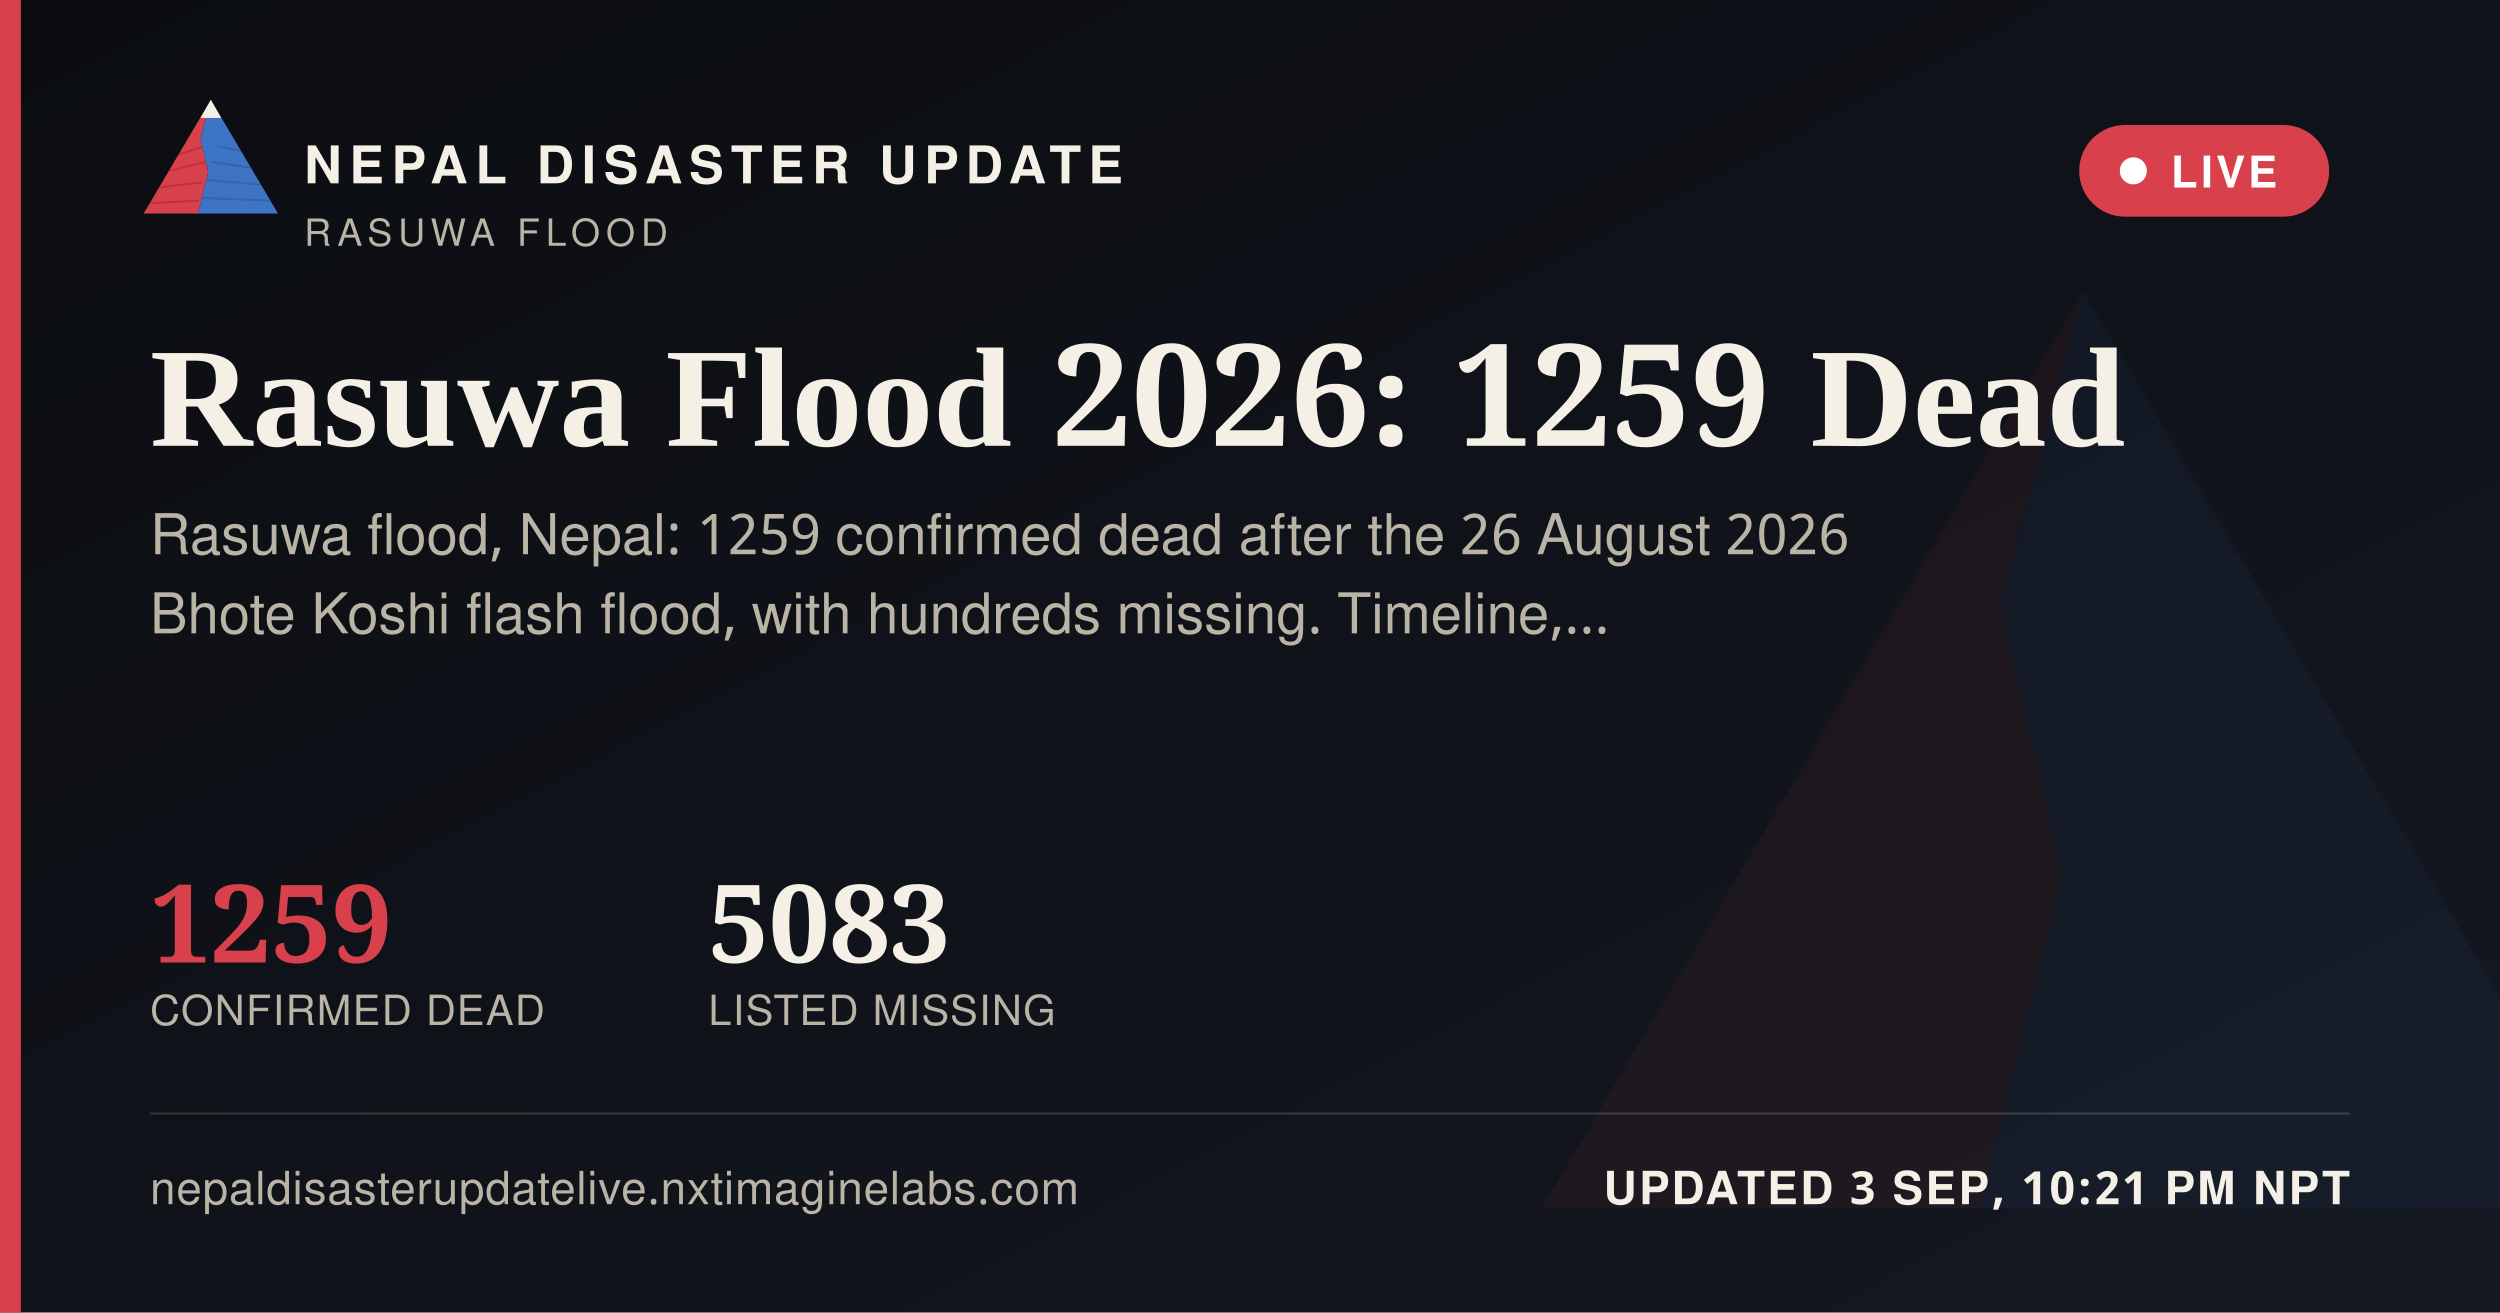
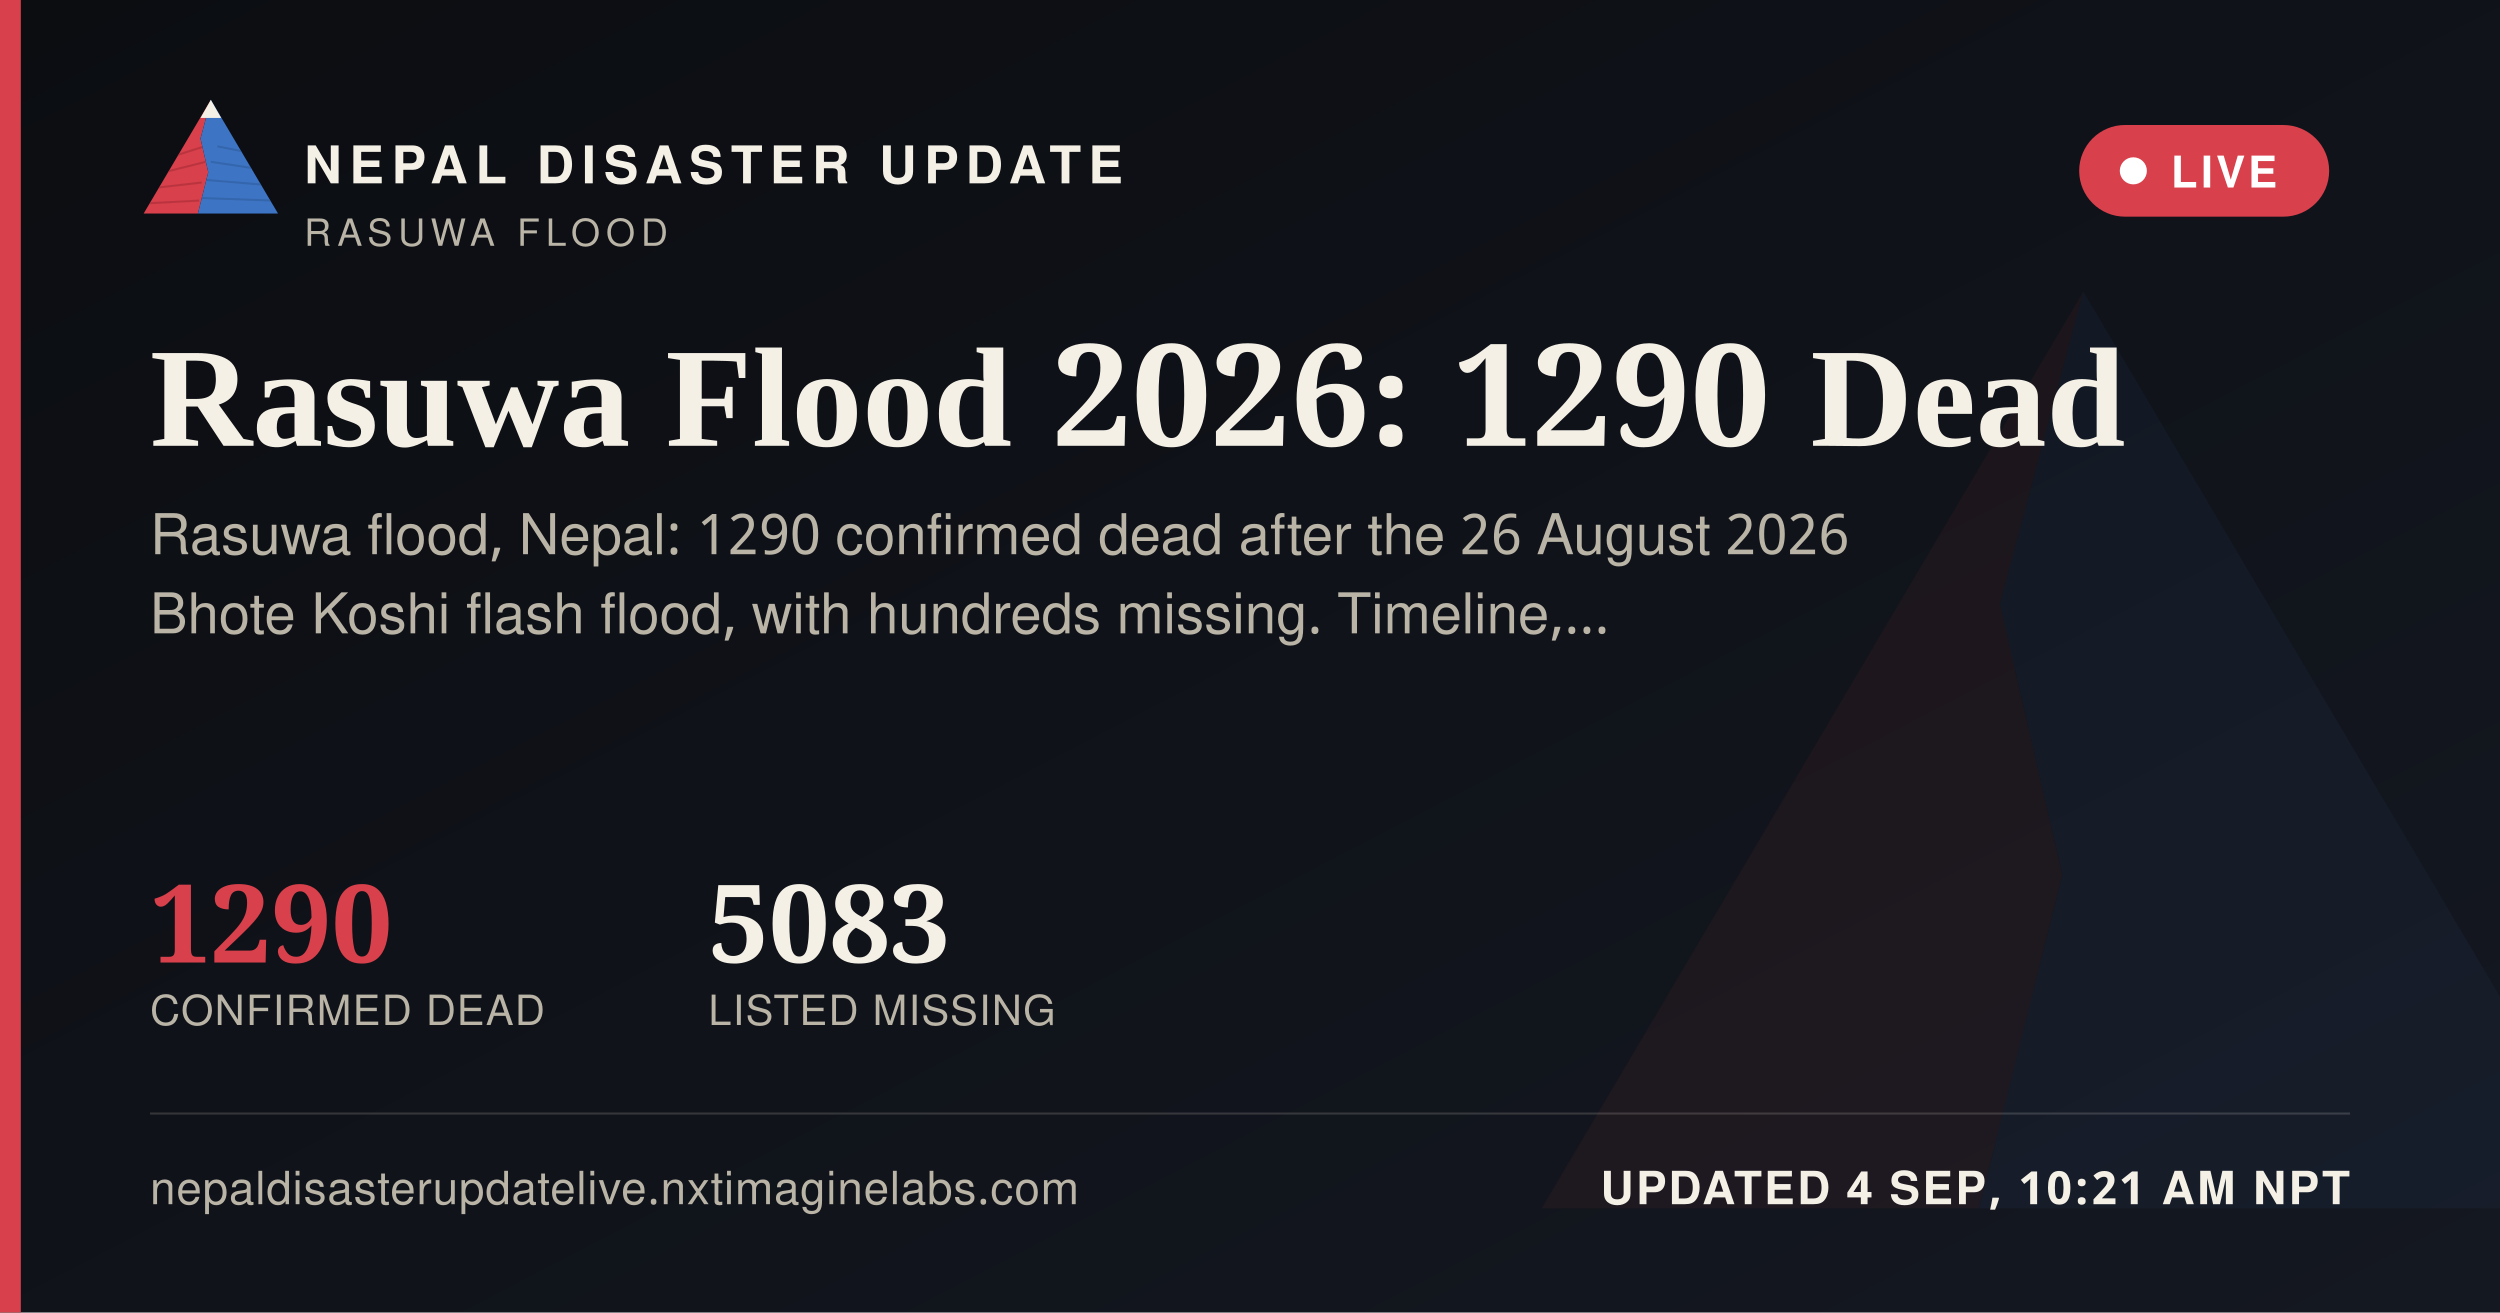
<svg xmlns="http://www.w3.org/2000/svg" width="1200" height="630" viewBox="0 0 1200 630">
  <defs>
    <linearGradient id="ogbg" x1="0" y1="0" x2="1" y2="1">
      <stop offset="0" stop-color="#0B0D11" />
      <stop offset="1" stop-color="#141821" />
    </linearGradient>
  </defs>
  <rect width="1200" height="630" fill="url(#ogbg)" />
  <g transform="translate(700,60) scale(5)" opacity="0.06">
    <polygon points="60,16 52,46 58,72 50,104 8,104" fill="#D8404B" />
    <polygon points="60,16 112,104 50,104 58,72 52,46" fill="#3D74C4" />
  </g>
  <rect x="0" y="0" width="10" height="630" fill="#D8404B" />
  <g transform="translate(64,38) scale(0.62)">
    <g>
      <defs>
        <clipPath id="ogLc">
          <polygon points="60,16 52,46 58,72 50,104 8,104" />
        </clipPath>
        <clipPath id="ogRc">
          <polygon points="60,16 112,104 50,104 58,72 52,46" />
        </clipPath>
      </defs>
      <polygon points="60,16 52,46 58,72 50,104 8,104" fill="#D8404B" />
      <g clip-path="url(#ogLc)" stroke="#A32A34" stroke-width="1.6" fill="none" opacity="0.55">
        <path d="M30,60 L55,52" />
        <path d="M24,72 L56,64" />
        <path d="M18,84 L53,80" />
        <path d="M13,96 L51,94" />
      </g>
      <polygon points="60,16 112,104 50,104 58,72 52,46" fill="#3D74C4" />
      <g clip-path="url(#ogRc)" stroke="#2A5793" stroke-width="1.6" fill="none" opacity="0.5">
        <path d="M65,52 L95,58" />
        <path d="M60,64 L100,70" />
        <path d="M56,78 L104,82" />
        <path d="M52,92 L108,94" />
      </g>
      <polygon points="60,16 52,30 68,30" fill="#F4F0E6" />
    </g>
  </g>
  <text x="146" y="88" font-family="'Public Sans', 'Noto Sans Devanagari', 'Helvetica Neue', Helvetica, Arial, sans-serif" font-size="25" font-weight="800" letter-spacing="3.6" fill="#F4F0E6">NEPAL DISASTER UPDATE</text>
  <text x="146" y="118" font-family="'Public Sans', 'Noto Sans Devanagari', 'Helvetica Neue', Helvetica, Arial, sans-serif" font-size="18" letter-spacing="2.8" fill="#B9B4A6">RASUWA FLOOD</text>
  <g>
    <rect x="998" y="60" width="120" height="44" rx="22" fill="#D8404B" stroke="none" />
    <circle cx="1024" cy="82" r="6.5" fill="#FFFFFF" />
    <text x="1042" y="90" font-family="'Public Sans', 'Noto Sans Devanagari', 'Helvetica Neue', Helvetica, Arial, sans-serif" font-size="21" font-weight="700" letter-spacing="1.6" fill="#FFFFFF">LIVE</text>
  </g>
-   <text x="72" y="214" font-family="Newsreader, 'Noto Serif Devanagari', Georgia, 'Times New Roman', serif" font-size="68" font-weight="600" fill="#F4F0E6">Rasuwa Flood 2026: 1259 Dead</text>
-   <text x="72" y="266" font-family="'Public Sans', 'Noto Sans Devanagari', 'Helvetica Neue', Helvetica, Arial, sans-serif" font-size="27" fill="#B9B4A6">Rasuwa flood, Nepal: 1259 confirmed dead after the 26 August 2026</text>
+   <text x="72" y="214" font-family="Newsreader, 'Noto Serif Devanagari', Georgia, 'Times New Roman', serif" font-size="68" font-weight="600" fill="#F4F0E6">Rasuwa Flood 2026: 1290 Dead</text>
+   <text x="72" y="266" font-family="'Public Sans', 'Noto Sans Devanagari', 'Helvetica Neue', Helvetica, Arial, sans-serif" font-size="27" fill="#B9B4A6">Rasuwa flood, Nepal: 1290 confirmed dead after the 26 August 2026</text>
  <text x="72" y="304" font-family="'Public Sans', 'Noto Sans Devanagari', 'Helvetica Neue', Helvetica, Arial, sans-serif" font-size="27" fill="#B9B4A6">Bhote Koshi flash flood, with hundreds missing. Timeline,…</text>
  <g transform="translate(72,462)">
-     <text x="0" y="0" font-family="Newsreader, 'Noto Serif Devanagari', Georgia, 'Times New Roman', serif" font-size="52" font-weight="600" fill="#D8404B">1259</text>
+     <text x="0" y="0" font-family="Newsreader, 'Noto Serif Devanagari', Georgia, 'Times New Roman', serif" font-size="52" font-weight="600" fill="#D8404B">1290</text>
    <text x="0" y="30" font-family="'Public Sans', 'Noto Sans Devanagari', 'Helvetica Neue', Helvetica, Arial, sans-serif" font-size="20" letter-spacing="0.6" fill="#B9B4A6">CONFIRMED DEAD</text>
    <text x="268" y="0" font-family="Newsreader, 'Noto Serif Devanagari', Georgia, 'Times New Roman', serif" font-size="52" font-weight="600" fill="#F4F0E6">5083</text>
    <text x="268" y="30" font-family="'Public Sans', 'Noto Sans Devanagari', 'Helvetica Neue', Helvetica, Arial, sans-serif" font-size="20" letter-spacing="0.6" fill="#B9B4A6">LISTED MISSING</text>
  </g>
  <rect x="72" y="534" width="1056" height="1" fill="rgba(244,240,230,0.16)" />
  <text x="72" y="578" font-family="'Public Sans', 'Noto Sans Devanagari', 'Helvetica Neue', Helvetica, Arial, sans-serif" font-size="22" fill="#B9B4A6" letter-spacing="0.4">nepaldisasterupdatelive.nxtimaginelabs.com</text>
-   <text x="1128" y="578" text-anchor="end" font-family="'Public Sans', 'Noto Sans Devanagari', 'Helvetica Neue', Helvetica, Arial, sans-serif" font-size="22" font-weight="700" letter-spacing="1.2" fill="#F4F0E6">UPDATED 3 SEP, 10:21 PM NPT</text>
+   <text x="1128" y="578" text-anchor="end" font-family="'Public Sans', 'Noto Sans Devanagari', 'Helvetica Neue', Helvetica, Arial, sans-serif" font-size="22" font-weight="700" letter-spacing="1.2" fill="#F4F0E6">UPDATED 4 SEP, 10:21 AM NPT</text>
</svg>
